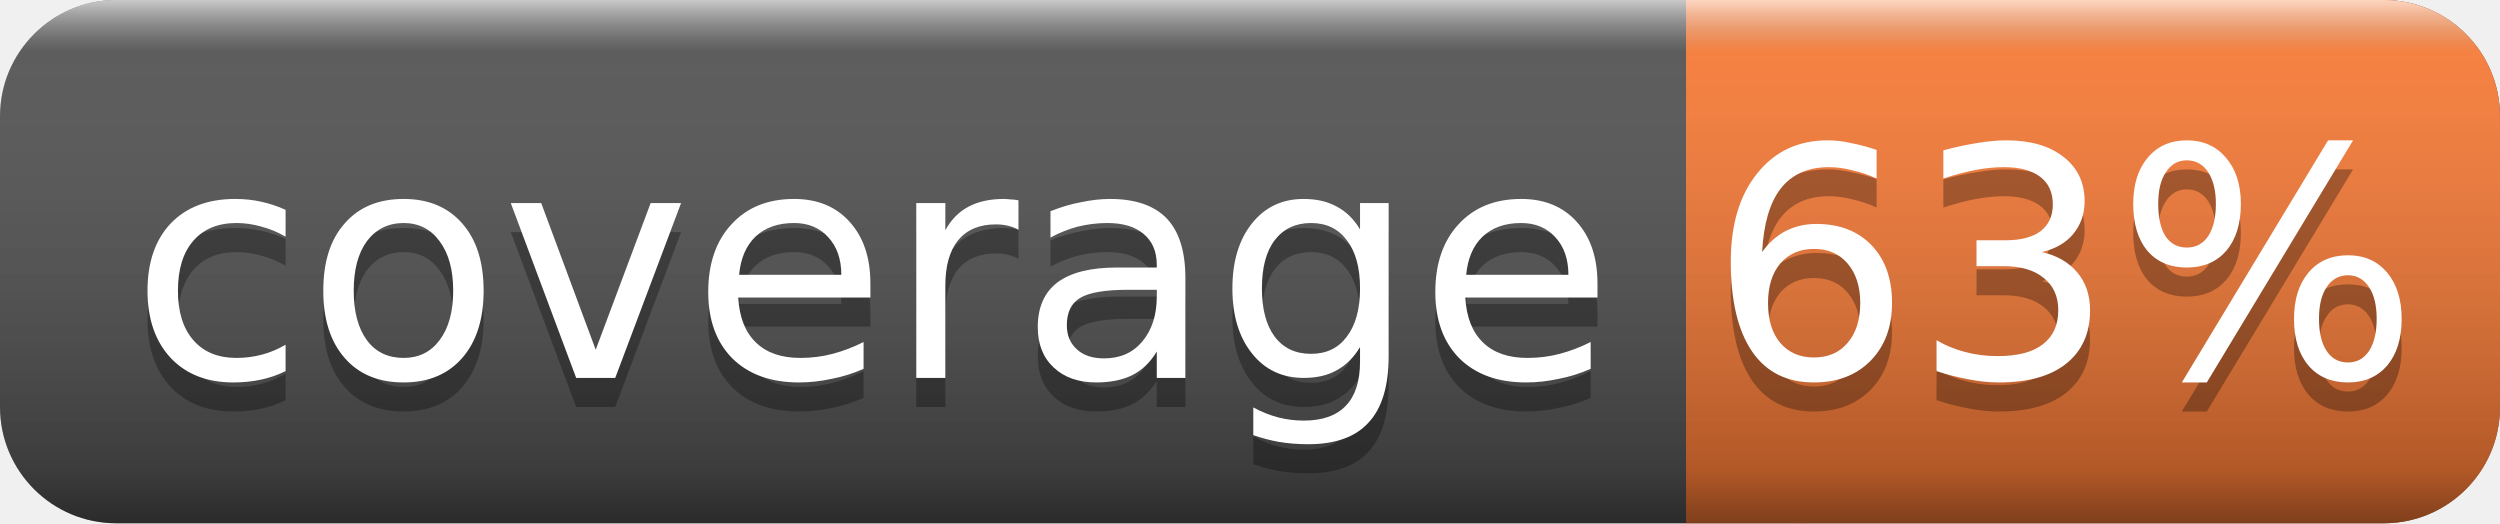
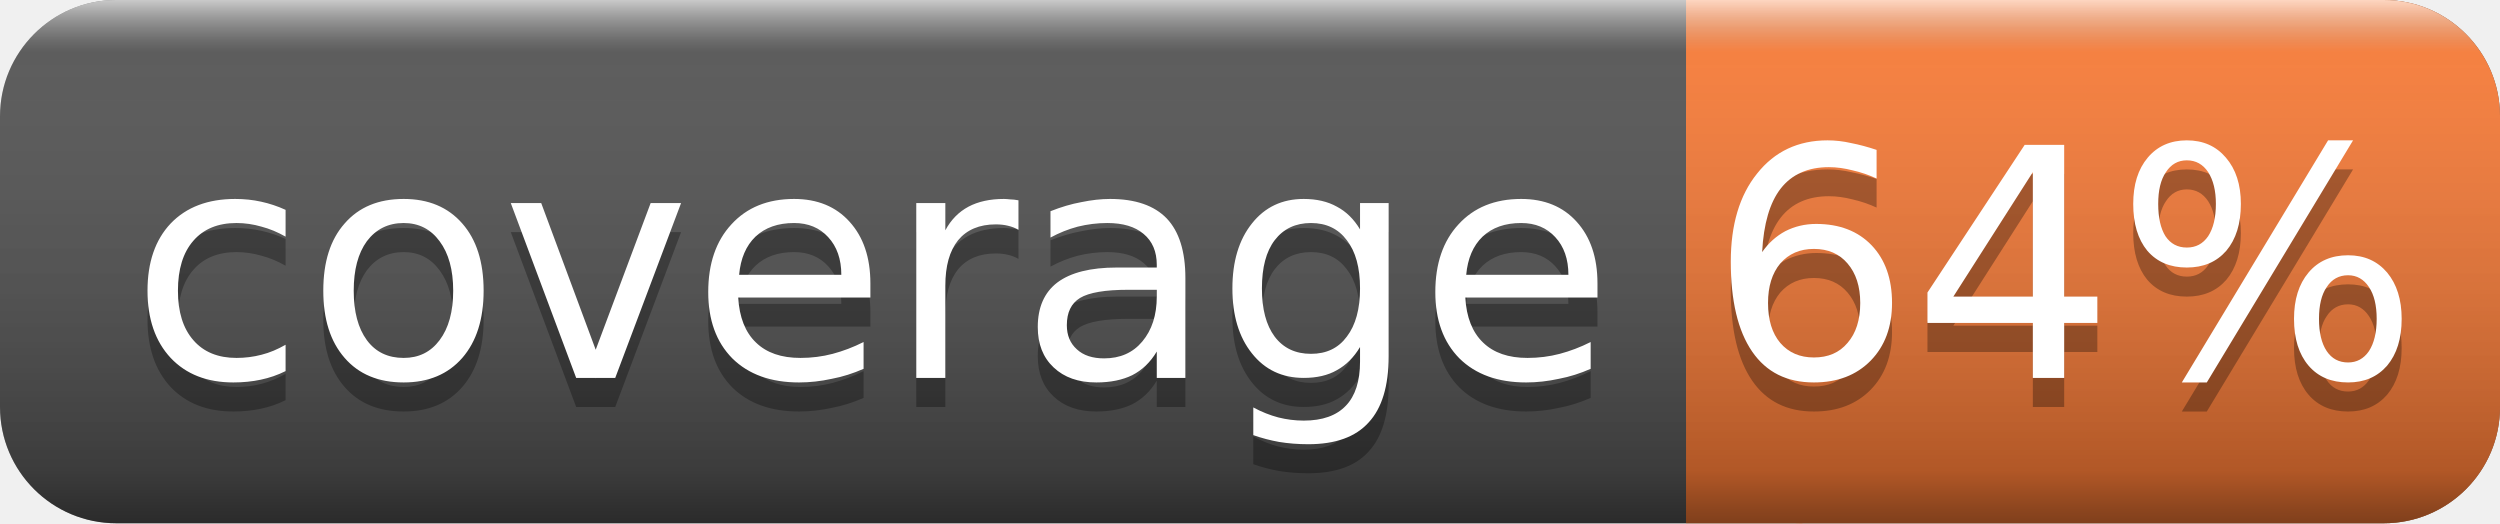
<svg xmlns="http://www.w3.org/2000/svg" width="86" height="18">
  <linearGradient id="smooth" x2="0" y2="100%">
    <stop offset="0" stop-color="#fff" stop-opacity=".7" />
    <stop offset=".1" stop-color="#aaa" stop-opacity=".1" />
    <stop offset=".9" stop-color="#000" stop-opacity=".3" />
    <stop offset="1" stop-color="#000" stop-opacity=".5" />
  </linearGradient>
  <rect rx="4" width="86" height="18" fill="#555" />
  <rect rx="4" x="58" width="28" height="18" fill="#fe7d37" />
  <rect x="58" width="4" height="18" fill="#fe7d37" />
  <rect rx="4" width="86" height="18" fill="url(#smooth)" />
  <g fill="#fff" text-anchor="middle" font-family="DejaVu Sans,Verdana,Geneva,sans-serif" font-size="11">
    <text x="30" y="14" fill="#010101" fill-opacity=".3">coverage</text>
    <text x="30" y="13">coverage</text>
-     <text x="71" y="14" fill="#010101" fill-opacity=".3">63%</text>
-     <text x="71" y="13">63%</text>
+     <text x="71" y="14" fill="#010101" fill-opacity=".3">64%</text>
+     <text x="71" y="13">64%</text>
  </g>
</svg>
